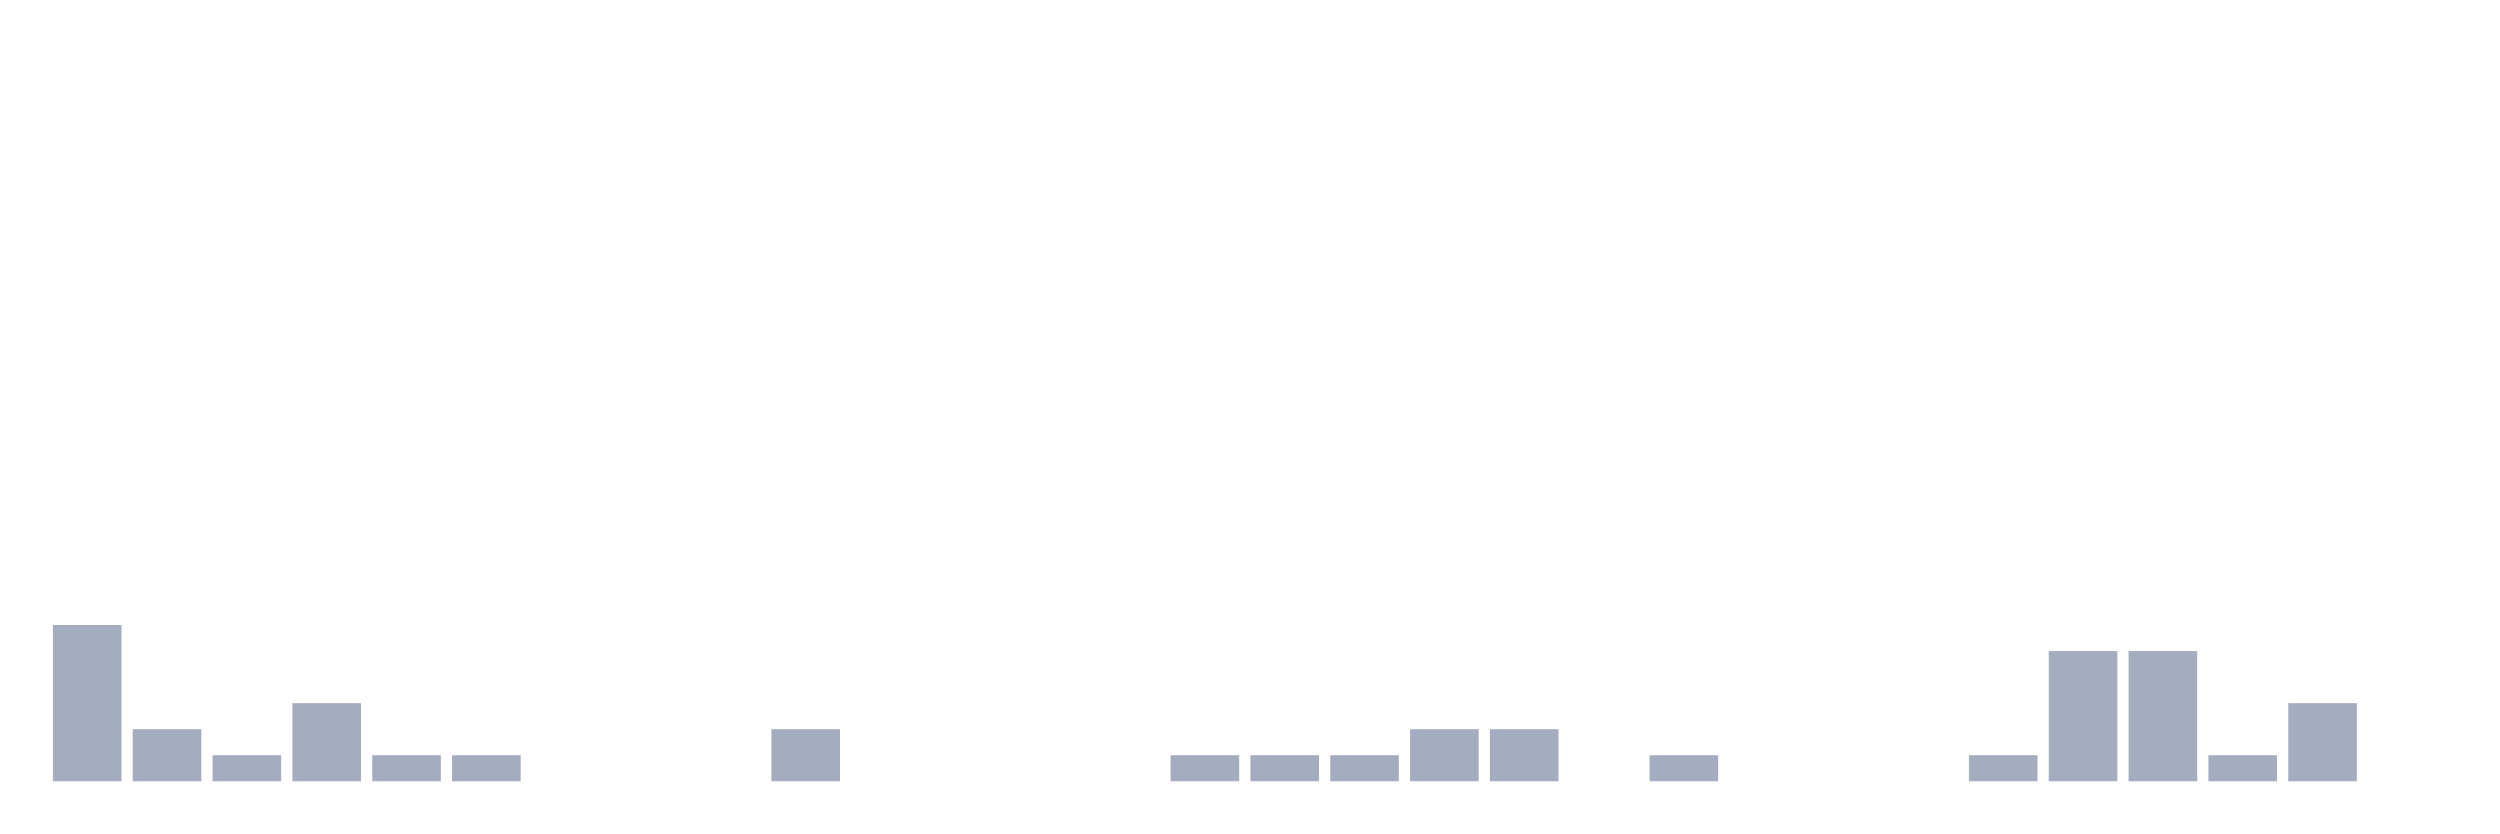
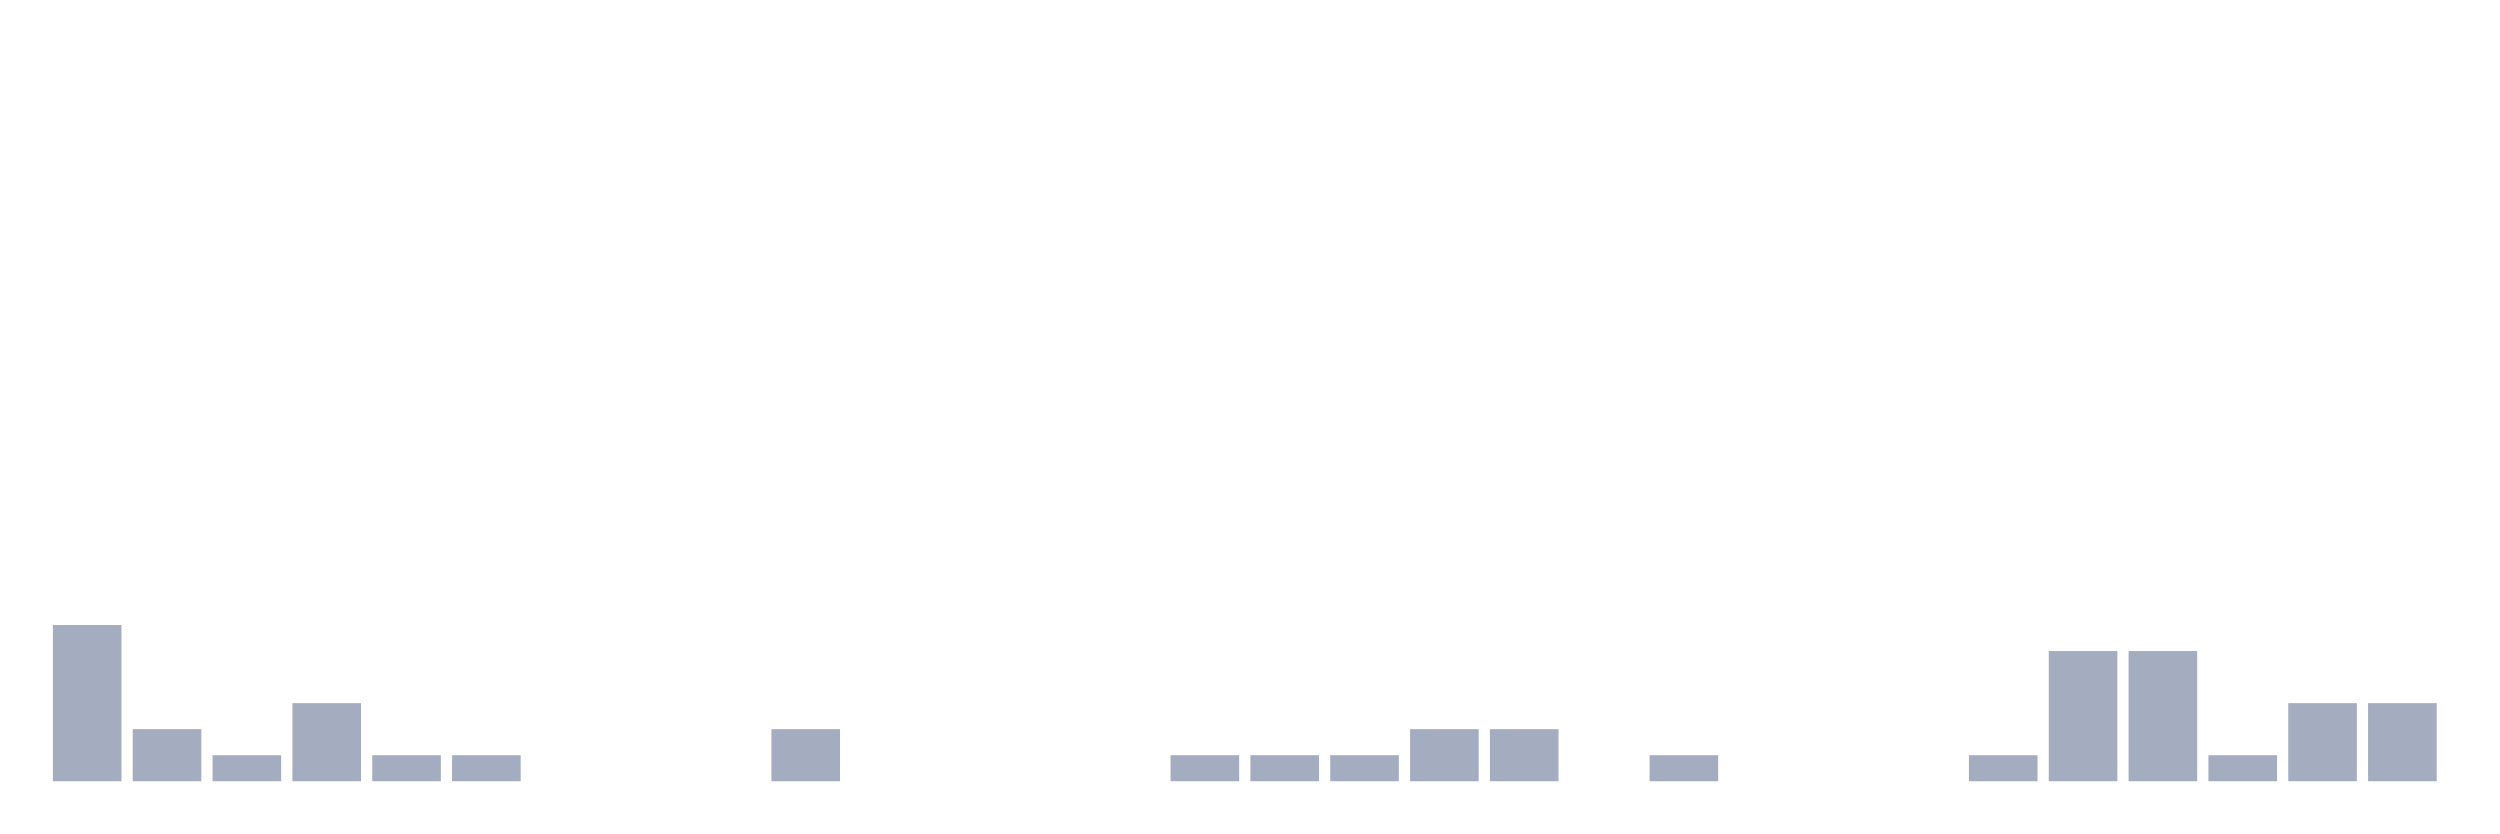
<svg xmlns="http://www.w3.org/2000/svg" viewBox="0 0 480 160">
  <g transform="translate(10,10)">
    <rect class="bar" x="0.153" width="13.175" y="110" height="30" fill="rgb(164,173,192)" />
    <rect class="bar" x="15.482" width="13.175" y="130" height="10" fill="rgb(164,173,192)" />
    <rect class="bar" x="30.81" width="13.175" y="135" height="5" fill="rgb(164,173,192)" />
    <rect class="bar" x="46.138" width="13.175" y="125" height="15" fill="rgb(164,173,192)" />
    <rect class="bar" x="61.466" width="13.175" y="135" height="5" fill="rgb(164,173,192)" />
    <rect class="bar" x="76.794" width="13.175" y="135" height="5" fill="rgb(164,173,192)" />
    <rect class="bar" x="92.123" width="13.175" y="140" height="0" fill="rgb(164,173,192)" />
    <rect class="bar" x="107.451" width="13.175" y="140" height="0" fill="rgb(164,173,192)" />
    <rect class="bar" x="122.779" width="13.175" y="140" height="0" fill="rgb(164,173,192)" />
    <rect class="bar" x="138.107" width="13.175" y="130" height="10" fill="rgb(164,173,192)" />
    <rect class="bar" x="153.436" width="13.175" y="140" height="0" fill="rgb(164,173,192)" />
    <rect class="bar" x="168.764" width="13.175" y="140" height="0" fill="rgb(164,173,192)" />
    <rect class="bar" x="184.092" width="13.175" y="140" height="0" fill="rgb(164,173,192)" />
    <rect class="bar" x="199.42" width="13.175" y="140" height="0" fill="rgb(164,173,192)" />
    <rect class="bar" x="214.748" width="13.175" y="135" height="5" fill="rgb(164,173,192)" />
    <rect class="bar" x="230.077" width="13.175" y="135" height="5" fill="rgb(164,173,192)" />
    <rect class="bar" x="245.405" width="13.175" y="135" height="5" fill="rgb(164,173,192)" />
    <rect class="bar" x="260.733" width="13.175" y="130" height="10" fill="rgb(164,173,192)" />
    <rect class="bar" x="276.061" width="13.175" y="130" height="10" fill="rgb(164,173,192)" />
    <rect class="bar" x="291.39" width="13.175" y="140" height="0" fill="rgb(164,173,192)" />
    <rect class="bar" x="306.718" width="13.175" y="135" height="5" fill="rgb(164,173,192)" />
    <rect class="bar" x="322.046" width="13.175" y="140" height="0" fill="rgb(164,173,192)" />
    <rect class="bar" x="337.374" width="13.175" y="140" height="0" fill="rgb(164,173,192)" />
    <rect class="bar" x="352.702" width="13.175" y="140" height="0" fill="rgb(164,173,192)" />
    <rect class="bar" x="368.031" width="13.175" y="135" height="5" fill="rgb(164,173,192)" />
    <rect class="bar" x="383.359" width="13.175" y="115" height="25" fill="rgb(164,173,192)" />
    <rect class="bar" x="398.687" width="13.175" y="115" height="25" fill="rgb(164,173,192)" />
    <rect class="bar" x="414.015" width="13.175" y="135" height="5" fill="rgb(164,173,192)" />
    <rect class="bar" x="429.344" width="13.175" y="125" height="15" fill="rgb(164,173,192)" />
-     <rect class="bar" x="444.672" width="13.175" y="140" height="0" fill="rgb(164,173,192)" />
+     <rect class="bar" x="444.672" width="13.175" y="125" height="15" fill="rgb(164,173,192)" />
  </g>
</svg>
